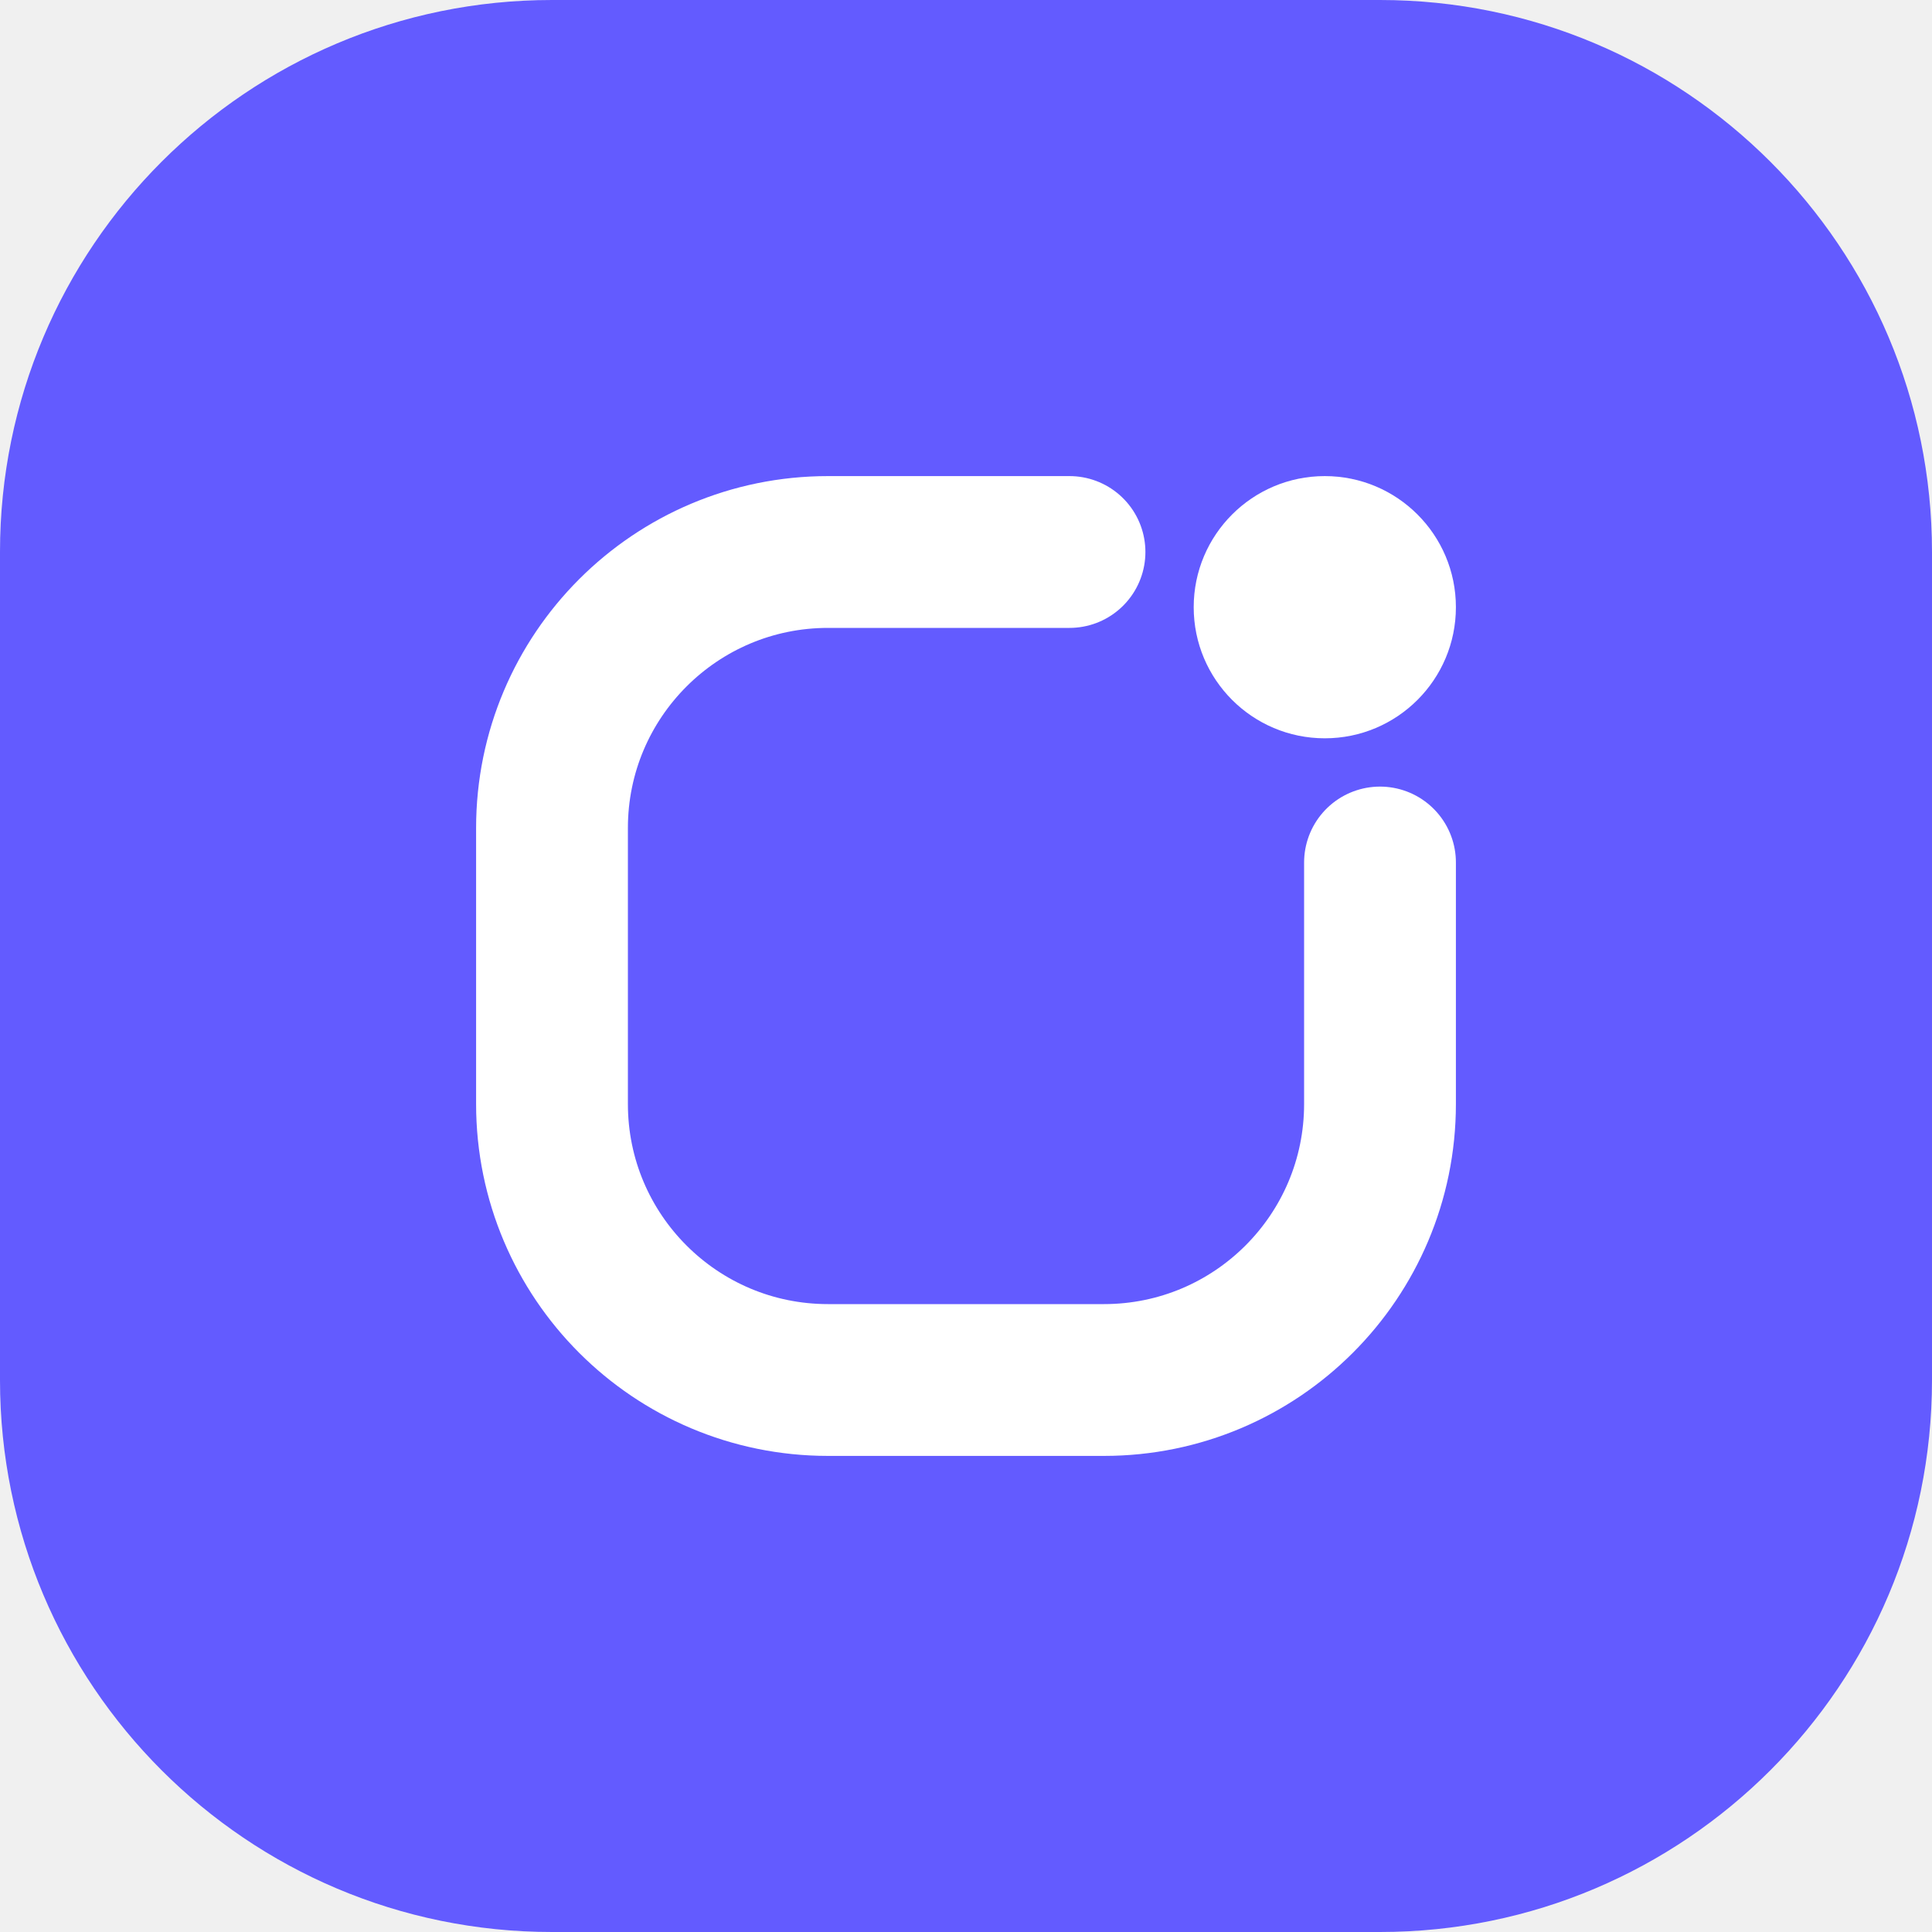
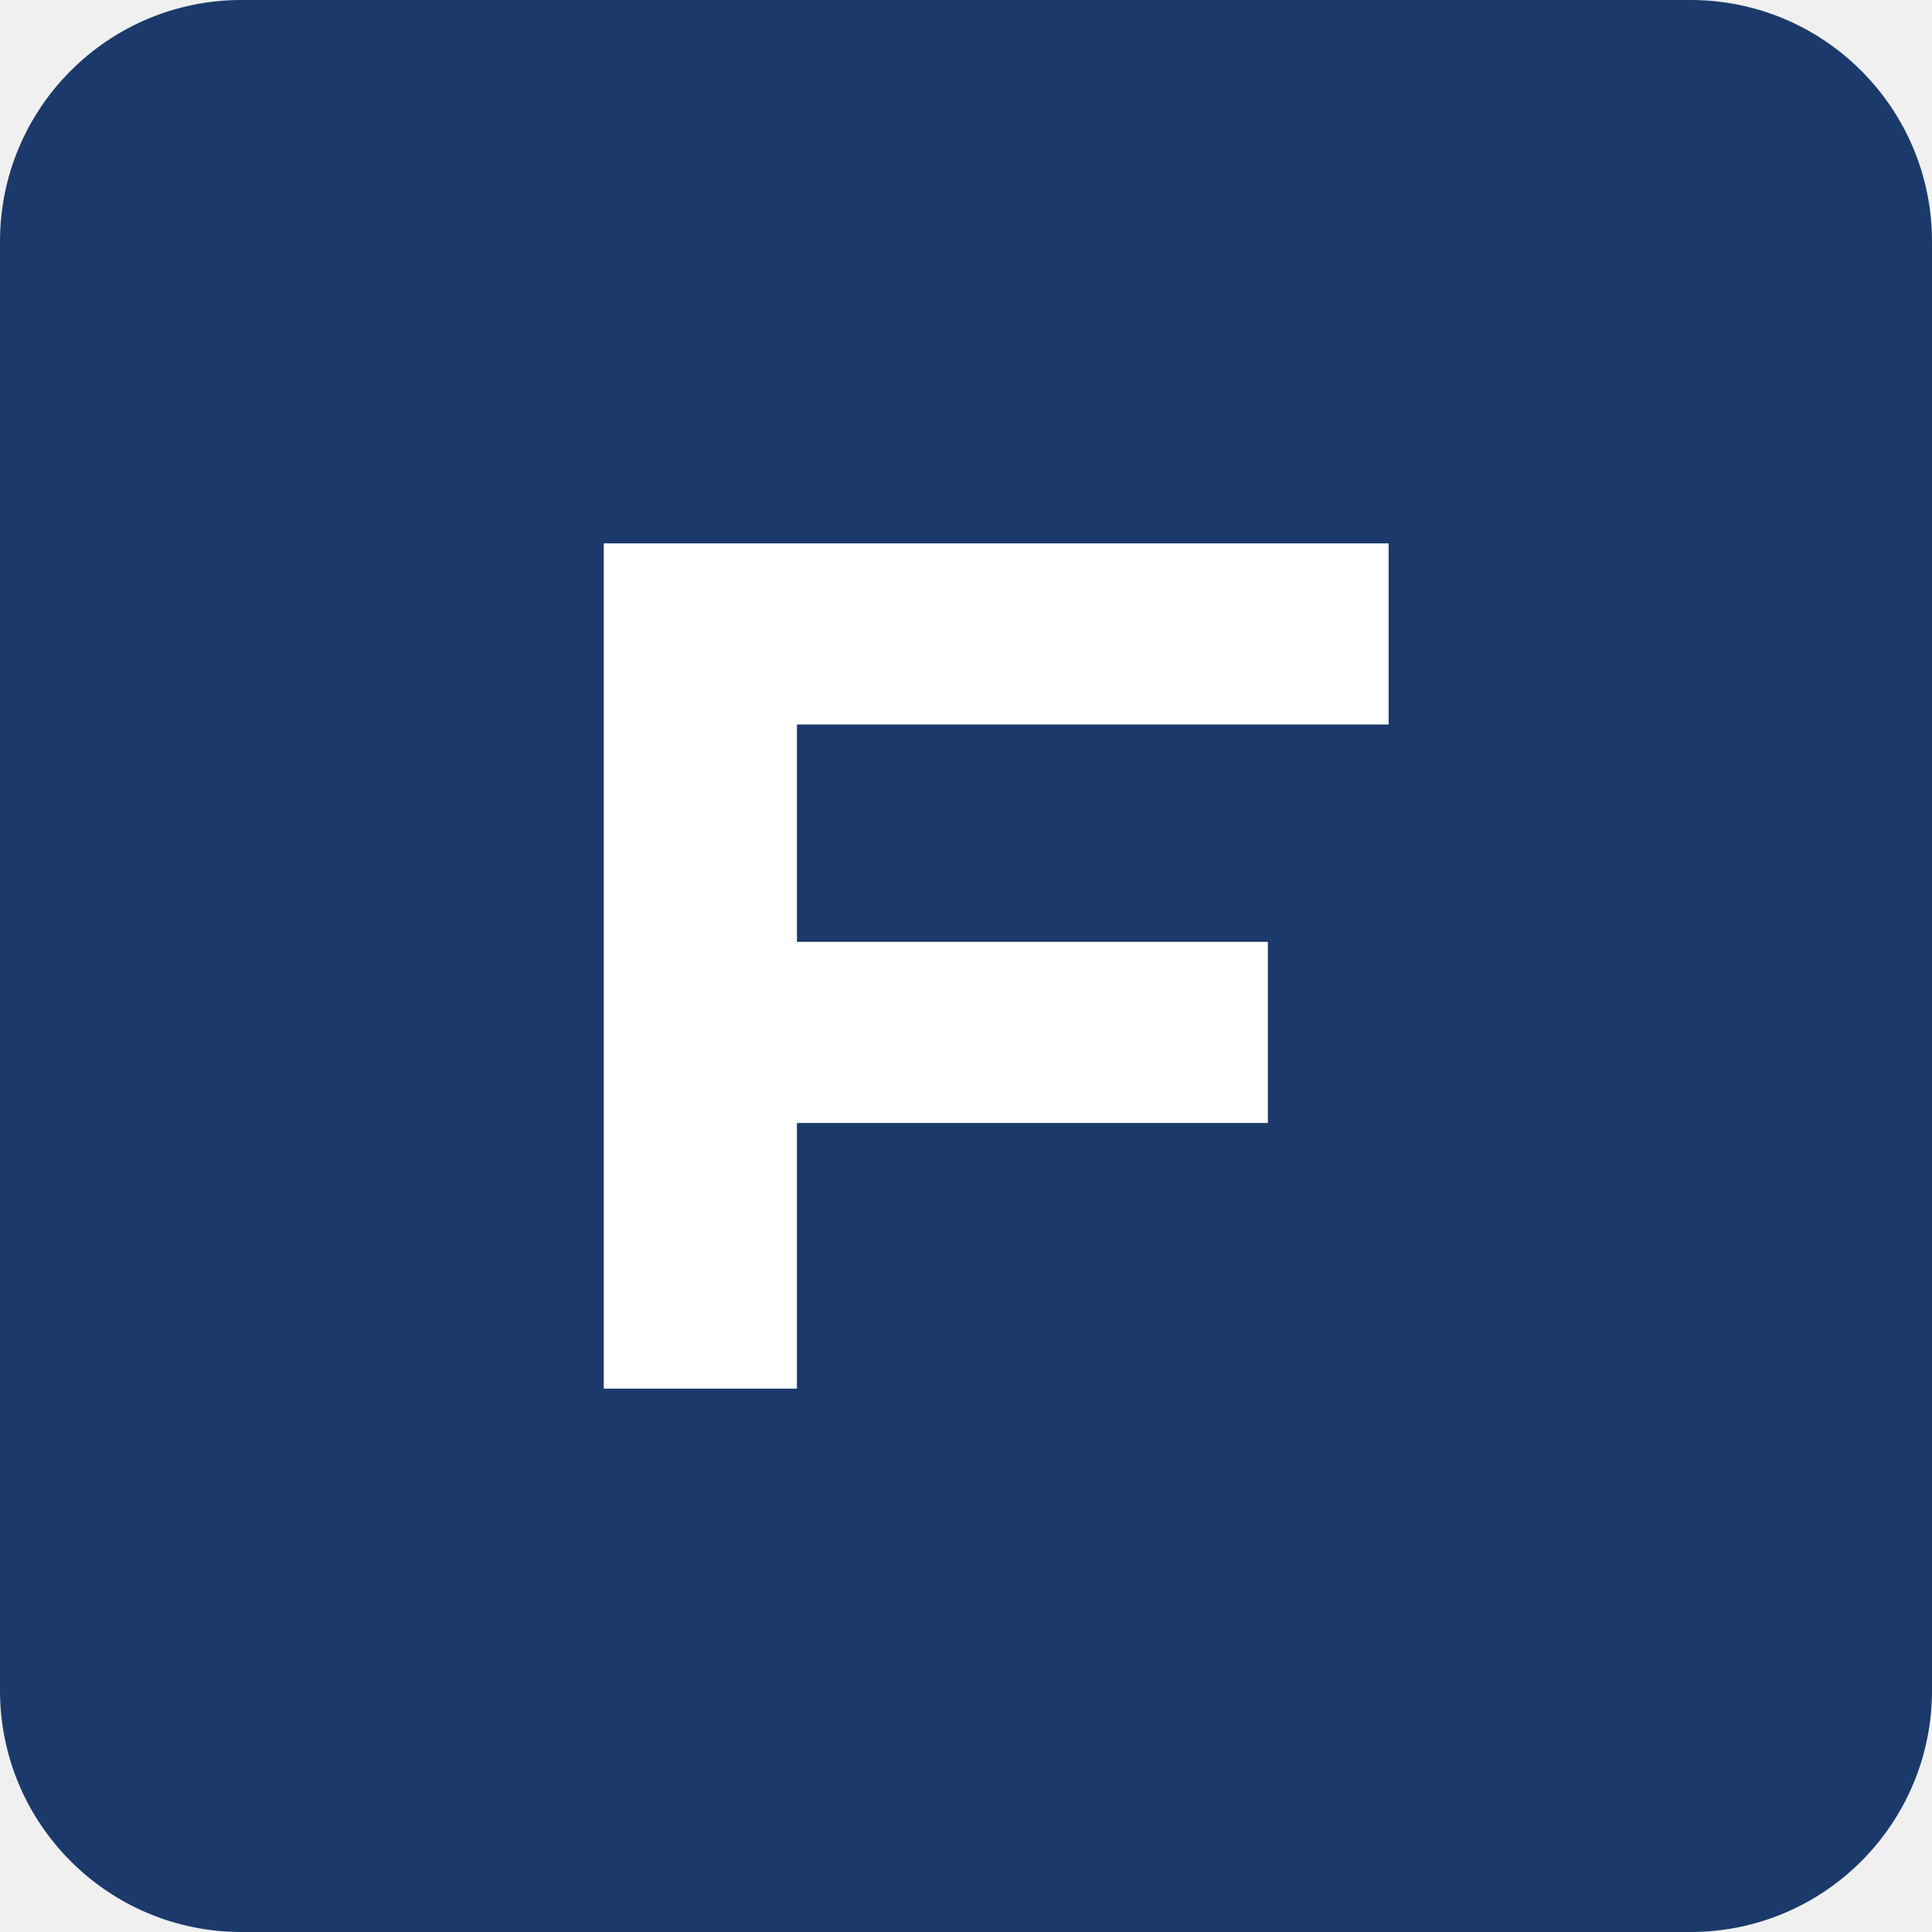
- <svg xmlns="http://www.w3.org/2000/svg" viewBox="0 0 28 28">
-   <rect width="28" height="28" rx="8" fill="#635bff" />
-   <path d="M15.5 8H12a4 4 0 0 0-4 4v4a4 4 0 0 0 4 4h4a4 4 0 0 0 4-4v-3.5" fill="none" stroke="#fff" stroke-width="2.2" stroke-linecap="round" />
-   <circle cx="19.2" cy="8.8" r="1.9" fill="#fff" />
+ <svg xmlns="http://www.w3.org/2000/svg" viewBox="0 0 32 32">
+   <rect width="32" height="32" rx="4" fill="#1b3a6b" />
+   <path d="M10 9h13v3H13.2v3.6H21v3h-7.8V23H10z" fill="#fff" />
</svg>
